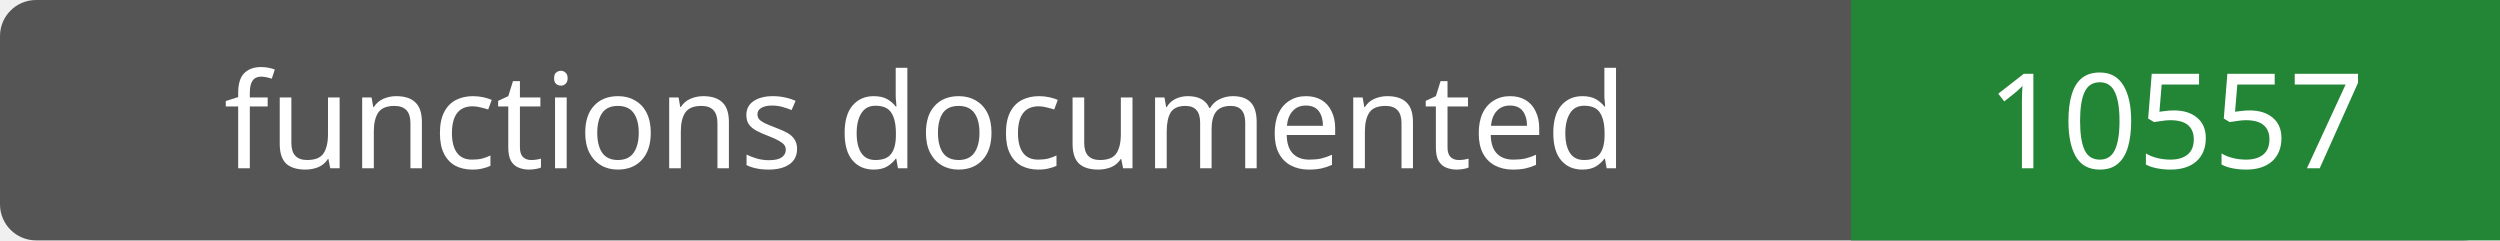
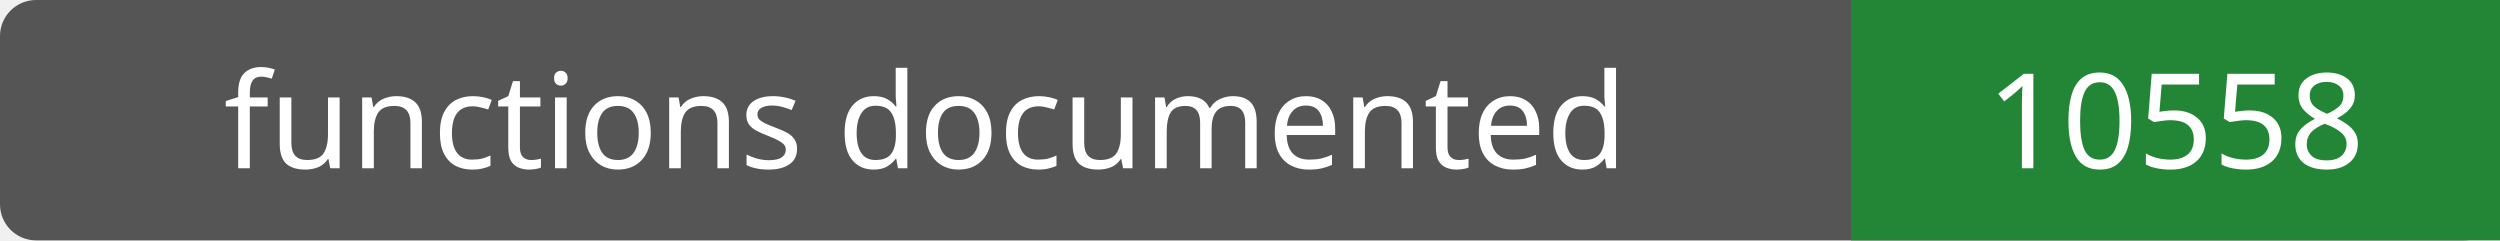
- <svg xmlns="http://www.w3.org/2000/svg" width="208" height="20" role="img" aria-label="functions documented: 10557">
+ <svg xmlns="http://www.w3.org/2000/svg" width="208" height="20" role="img" aria-label="functions documented: 10558">
  <rect width="208" height="20" rx="3" fill="#555" />
  <path fill="#238636" d="M154 0h54v20H154z" />
  <g fill="#fff" text-anchor="middle" font-family="Verdana,sans-serif" font-size="11">
    <text x="77.0" y="14">functions documented</text>
-     <text x="181.0" y="14">10557</text>
+     <text x="181.0" y="14">10558</text>
  </g>
</svg>
